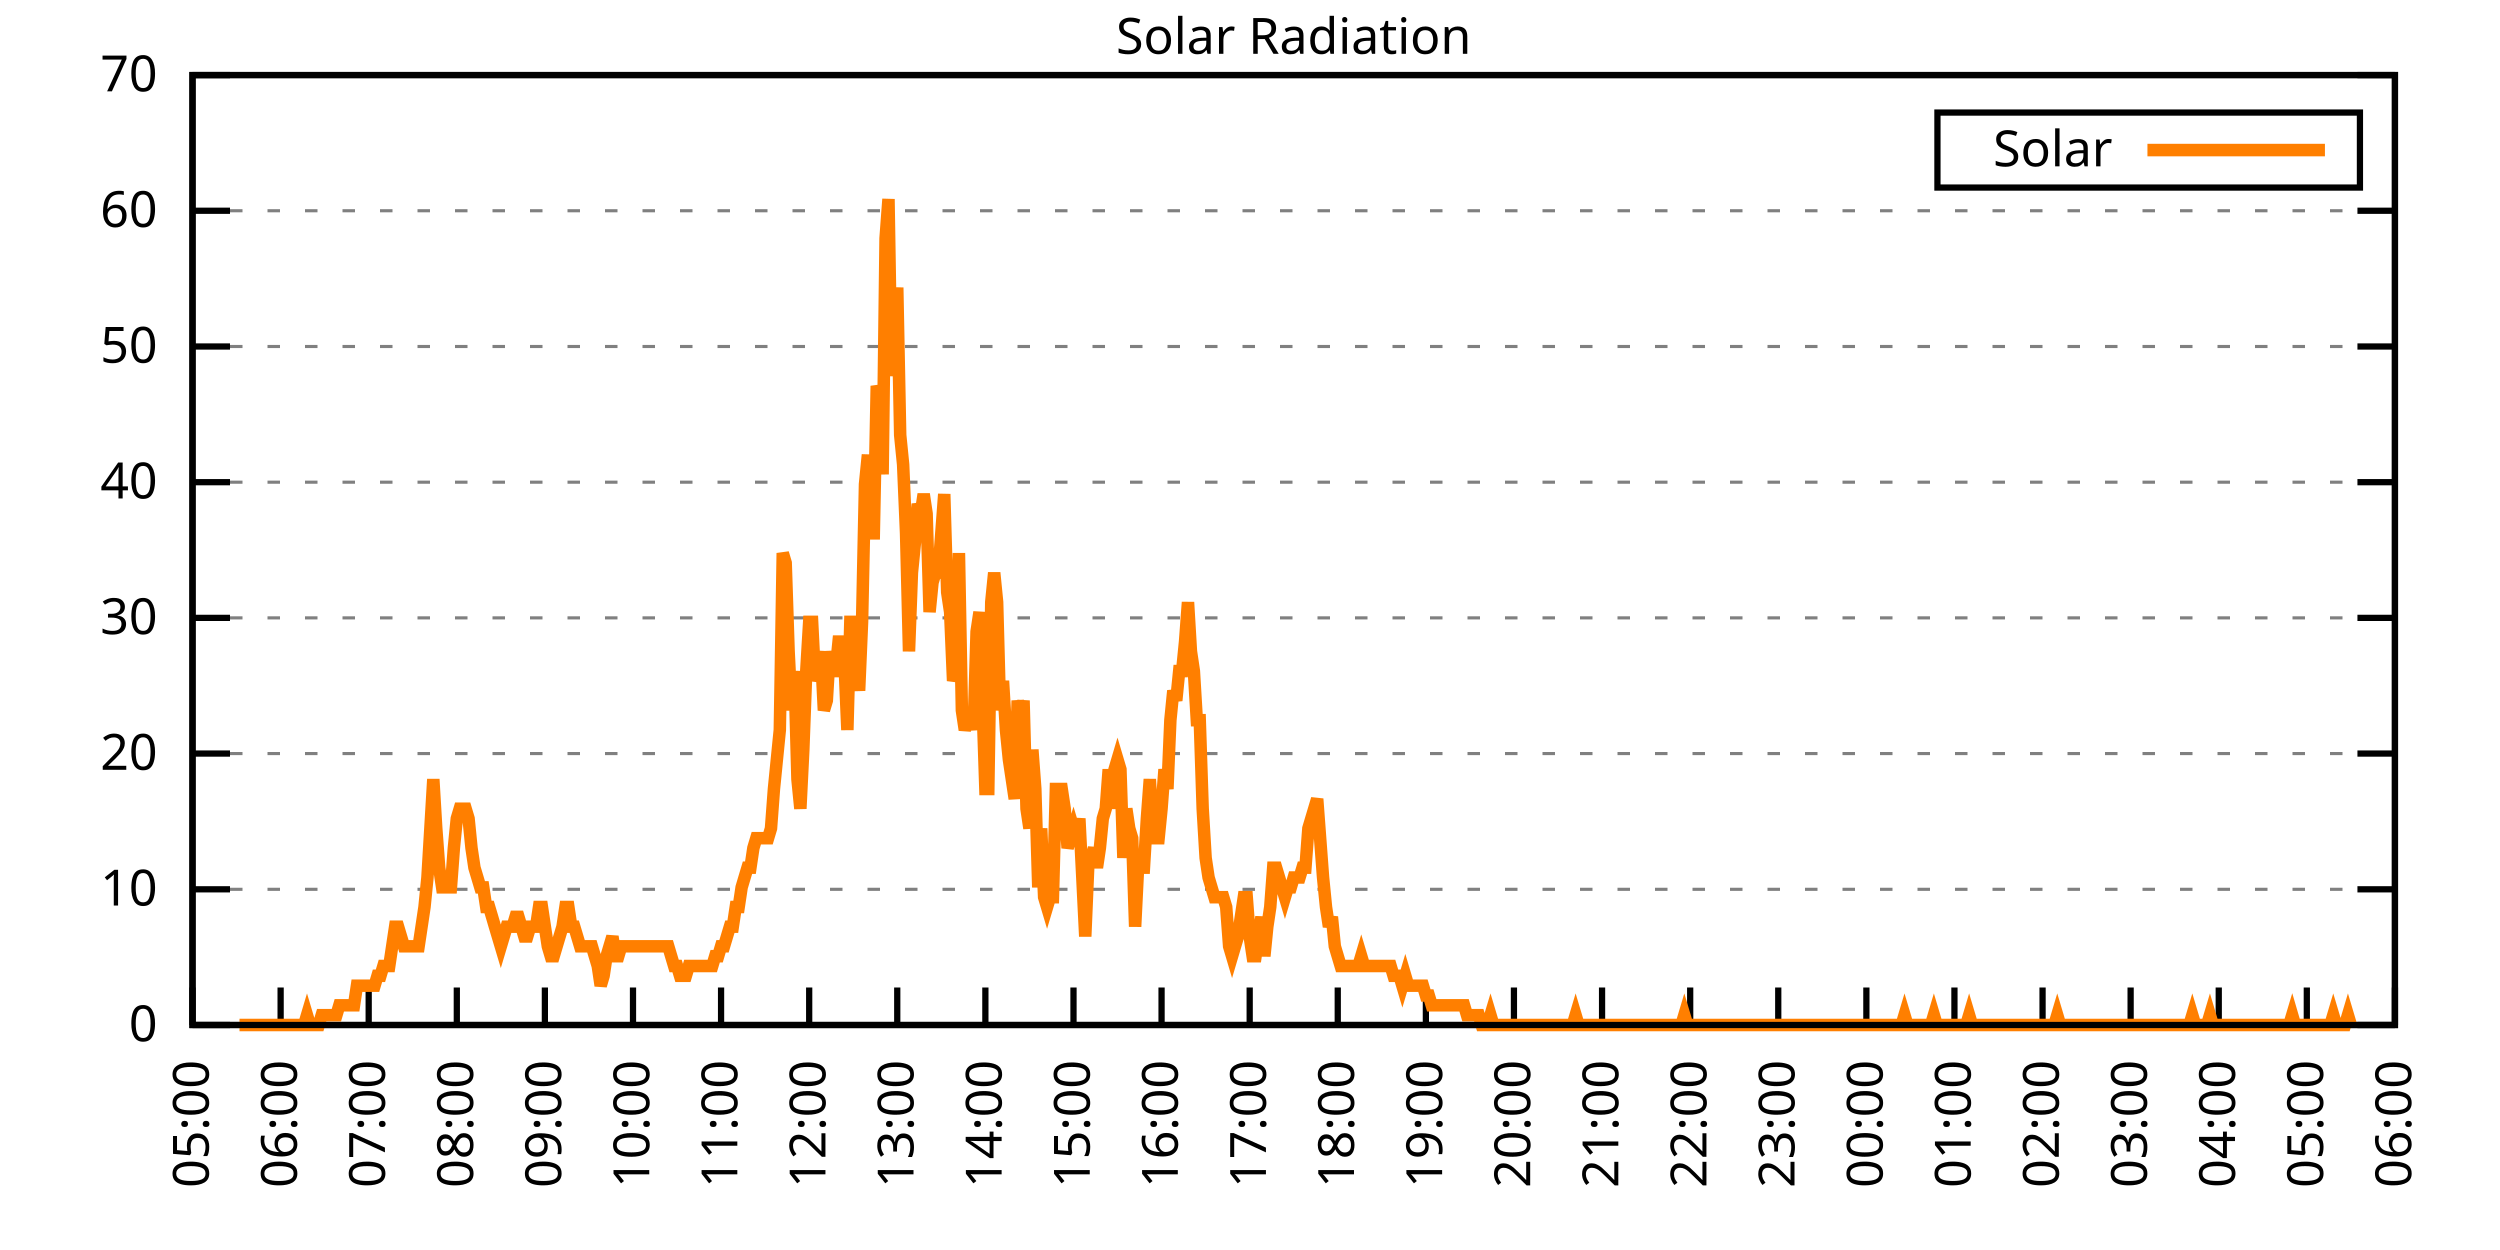
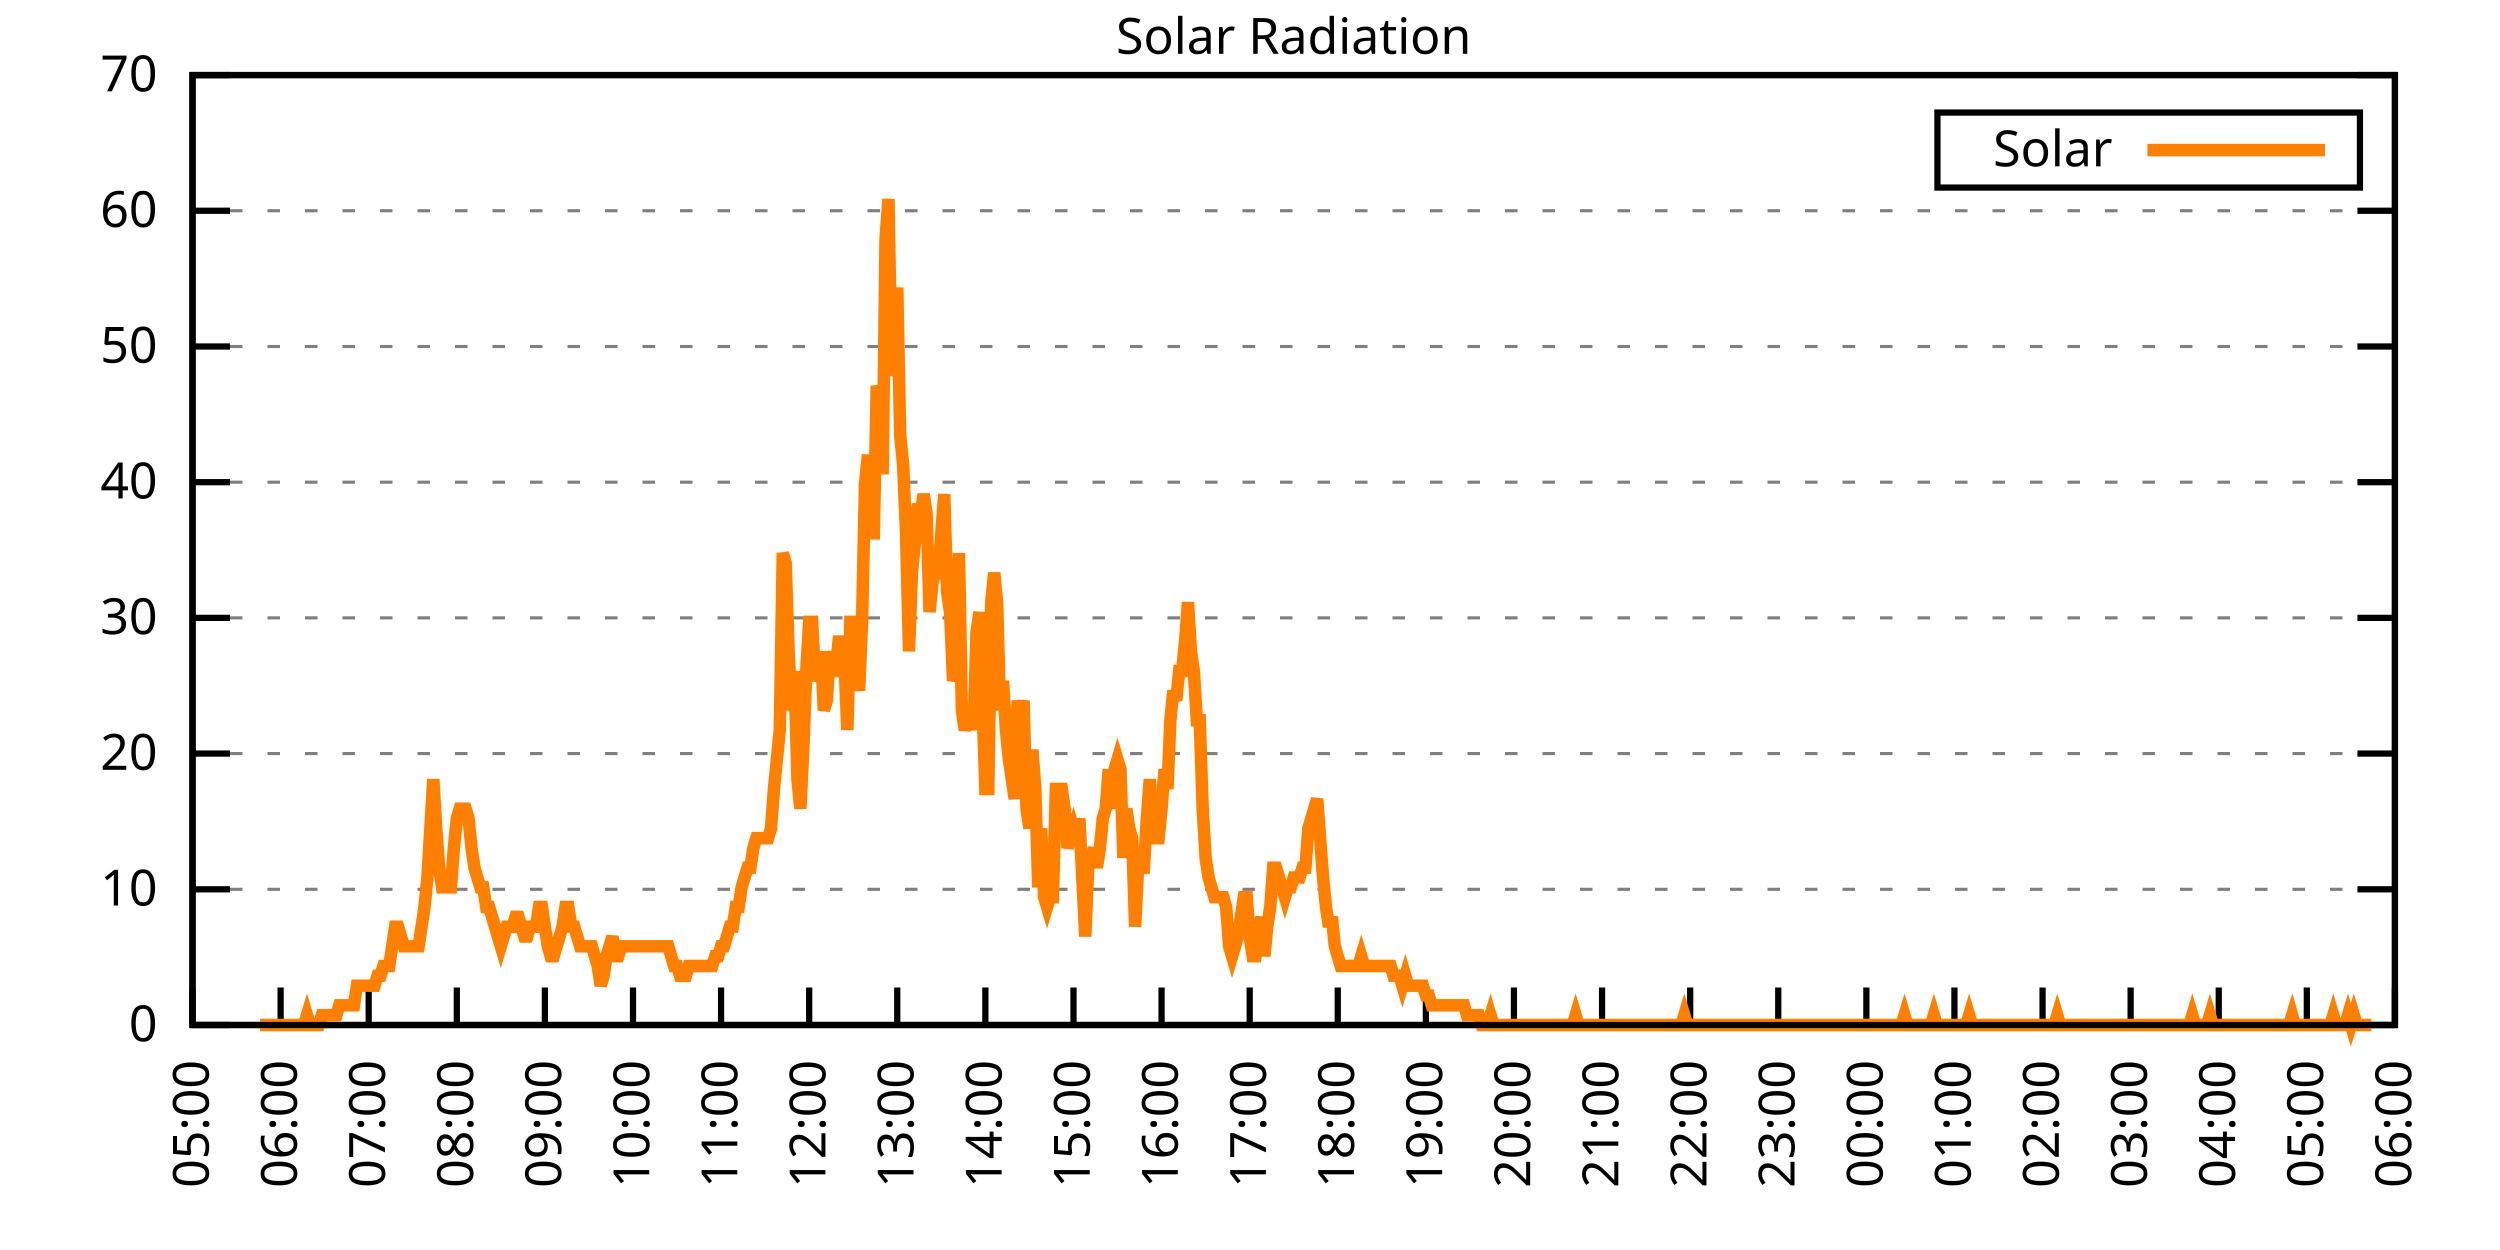
<svg xmlns="http://www.w3.org/2000/svg" xmlns:xlink="http://www.w3.org/1999/xlink" width="400" height="200" viewBox="0 0 400 200">
  <g id="gnuplot_canvas">
    <rect x="0" y="0" width="400" height="200" fill="none" />
    <defs>
      <circle id="gpDot" r="0.5" stroke-width="0.5" stroke="currentColor" />
      <path id="gpPt0" stroke-width="0.333" stroke="currentColor" d="M-1,0 h2 M0,-1 v2" />
      <path id="gpPt1" stroke-width="0.333" stroke="currentColor" d="M-1,-1 L1,1 M1,-1 L-1,1" />
      <path id="gpPt2" stroke-width="0.333" stroke="currentColor" d="M-1,0 L1,0 M0,-1 L0,1 M-1,-1 L1,1 M-1,1 L1,-1" />
      <rect id="gpPt3" stroke-width="0.333" stroke="currentColor" x="-1" y="-1" width="2" height="2" />
      <rect id="gpPt4" stroke-width="0.333" stroke="currentColor" fill="currentColor" x="-1" y="-1" width="2" height="2" />
      <circle id="gpPt5" stroke-width="0.333" stroke="currentColor" cx="0" cy="0" r="1" />
      <use xlink:href="#gpPt5" id="gpPt6" fill="currentColor" stroke="none" />
      <path id="gpPt7" stroke-width="0.333" stroke="currentColor" d="M0,-1.33 L-1.33,0.67 L1.33,0.67 z" />
      <use xlink:href="#gpPt7" id="gpPt8" fill="currentColor" stroke="none" />
      <use xlink:href="#gpPt7" id="gpPt9" stroke="currentColor" transform="rotate(180)" />
      <use xlink:href="#gpPt9" id="gpPt10" fill="currentColor" stroke="none" />
      <use xlink:href="#gpPt3" id="gpPt11" stroke="currentColor" transform="rotate(45)" />
      <use xlink:href="#gpPt11" id="gpPt12" fill="currentColor" stroke="none" />
      <path id="gpPt13" stroke-width="0.333" stroke="currentColor" d="M0,1.330 L1.265,0.411 L0.782,-1.067 L-0.782,-1.076 L-1.265,0.411 z" />
      <use xlink:href="#gpPt13" id="gpPt14" fill="currentColor" stroke="none" />
      <filter id="textbox" filterUnits="objectBoundingBox" x="0" y="0" height="1" width="1">
        <feFlood flood-color="white" flood-opacity="1" result="bgnd" />
        <feComposite in="SourceGraphic" in2="bgnd" operator="atop" />
      </filter>
      <filter id="greybox" filterUnits="objectBoundingBox" x="0" y="0" height="1" width="1">
        <feFlood flood-color="lightgrey" flood-opacity="1" result="grey" />
        <feComposite in="SourceGraphic" in2="grey" operator="atop" />
      </filter>
    </defs>
    <g fill="none" color="white" stroke="currentColor" stroke-width="1.00" stroke-linecap="butt" stroke-linejoin="miter">
</g>
    <g fill="none" color="black" stroke="currentColor" stroke-width="1.00" stroke-linecap="butt" stroke-linejoin="miter">
      <g stroke="none" shape-rendering="crispEdges">
        <polygon fill="rgb(255, 255, 255)" points="30.80,164.00 383.18,164.00 383.18,12.02 30.80,12.02 " />
      </g>
    </g>
    <g fill="none" color="black" stroke="currentColor" stroke-width="1.00" stroke-linecap="butt" stroke-linejoin="miter">
</g>
    <g fill="none" color="black" stroke="black" stroke-width="0.50" stroke-linecap="butt" stroke-linejoin="miter">
</g>
    <g fill="none" color="gray" stroke="currentColor" stroke-width="0.50" stroke-linecap="butt" stroke-linejoin="miter">
      <path stroke="gray" stroke-dasharray="2,4" class="gridline" d="M30.80,164.00 L383.19,164.00  " />
    </g>
    <g fill="none" color="gray" stroke="gray" stroke-width="1.00" stroke-linecap="butt" stroke-linejoin="miter">
</g>
    <g fill="none" color="black" stroke="currentColor" stroke-width="1.00" stroke-linecap="butt" stroke-linejoin="miter">
      <path stroke="black" d="M30.80,164.00 L36.80,164.00 M383.19,164.00 L377.19,164.00  " />
      <g transform="translate(25.20,166.60)" stroke="none" fill="black" font-family="Sans" font-size="8.00" text-anchor="end">
        <text>
          <tspan font-family="Sans"> 0</tspan>
        </text>
      </g>
    </g>
    <g fill="none" color="black" stroke="currentColor" stroke-width="1.00" stroke-linecap="butt" stroke-linejoin="miter">
</g>
    <g fill="none" color="black" stroke="black" stroke-width="0.50" stroke-linecap="butt" stroke-linejoin="miter">
</g>
    <g fill="none" color="gray" stroke="currentColor" stroke-width="0.50" stroke-linecap="butt" stroke-linejoin="miter">
      <path stroke="gray" stroke-dasharray="2,4" class="gridline" d="M30.80,142.29 L383.19,142.29  " />
    </g>
    <g fill="none" color="gray" stroke="gray" stroke-width="1.00" stroke-linecap="butt" stroke-linejoin="miter">
</g>
    <g fill="none" color="black" stroke="currentColor" stroke-width="1.00" stroke-linecap="butt" stroke-linejoin="miter">
      <path stroke="black" d="M30.80,142.29 L36.80,142.29 M383.19,142.29 L377.19,142.29  " />
      <g transform="translate(25.20,144.89)" stroke="none" fill="black" font-family="Sans" font-size="8.00" text-anchor="end">
        <text>
          <tspan font-family="Sans"> 10</tspan>
        </text>
      </g>
    </g>
    <g fill="none" color="black" stroke="currentColor" stroke-width="1.00" stroke-linecap="butt" stroke-linejoin="miter">
</g>
    <g fill="none" color="black" stroke="black" stroke-width="0.50" stroke-linecap="butt" stroke-linejoin="miter">
</g>
    <g fill="none" color="gray" stroke="currentColor" stroke-width="0.50" stroke-linecap="butt" stroke-linejoin="miter">
      <path stroke="gray" stroke-dasharray="2,4" class="gridline" d="M30.80,120.57 L383.19,120.57  " />
    </g>
    <g fill="none" color="gray" stroke="gray" stroke-width="1.00" stroke-linecap="butt" stroke-linejoin="miter">
</g>
    <g fill="none" color="black" stroke="currentColor" stroke-width="1.00" stroke-linecap="butt" stroke-linejoin="miter">
      <path stroke="black" d="M30.80,120.57 L36.80,120.57 M383.19,120.57 L377.19,120.57  " />
      <g transform="translate(25.20,123.17)" stroke="none" fill="black" font-family="Sans" font-size="8.00" text-anchor="end">
        <text>
          <tspan font-family="Sans"> 20</tspan>
        </text>
      </g>
    </g>
    <g fill="none" color="black" stroke="currentColor" stroke-width="1.00" stroke-linecap="butt" stroke-linejoin="miter">
</g>
    <g fill="none" color="black" stroke="black" stroke-width="0.50" stroke-linecap="butt" stroke-linejoin="miter">
</g>
    <g fill="none" color="gray" stroke="currentColor" stroke-width="0.50" stroke-linecap="butt" stroke-linejoin="miter">
      <path stroke="gray" stroke-dasharray="2,4" class="gridline" d="M30.80,98.86 L383.19,98.86  " />
    </g>
    <g fill="none" color="gray" stroke="gray" stroke-width="1.00" stroke-linecap="butt" stroke-linejoin="miter">
</g>
    <g fill="none" color="black" stroke="currentColor" stroke-width="1.00" stroke-linecap="butt" stroke-linejoin="miter">
      <path stroke="black" d="M30.80,98.86 L36.80,98.86 M383.19,98.86 L377.19,98.86  " />
      <g transform="translate(25.20,101.46)" stroke="none" fill="black" font-family="Sans" font-size="8.00" text-anchor="end">
        <text>
          <tspan font-family="Sans"> 30</tspan>
        </text>
      </g>
    </g>
    <g fill="none" color="black" stroke="currentColor" stroke-width="1.00" stroke-linecap="butt" stroke-linejoin="miter">
</g>
    <g fill="none" color="black" stroke="black" stroke-width="0.50" stroke-linecap="butt" stroke-linejoin="miter">
</g>
    <g fill="none" color="gray" stroke="currentColor" stroke-width="0.50" stroke-linecap="butt" stroke-linejoin="miter">
      <path stroke="gray" stroke-dasharray="2,4" class="gridline" d="M30.80,77.15 L383.19,77.15  " />
    </g>
    <g fill="none" color="gray" stroke="gray" stroke-width="1.00" stroke-linecap="butt" stroke-linejoin="miter">
</g>
    <g fill="none" color="black" stroke="currentColor" stroke-width="1.00" stroke-linecap="butt" stroke-linejoin="miter">
      <path stroke="black" d="M30.80,77.15 L36.80,77.15 M383.19,77.15 L377.19,77.15  " />
      <g transform="translate(25.20,79.75)" stroke="none" fill="black" font-family="Sans" font-size="8.00" text-anchor="end">
        <text>
          <tspan font-family="Sans"> 40</tspan>
        </text>
      </g>
    </g>
    <g fill="none" color="black" stroke="currentColor" stroke-width="1.00" stroke-linecap="butt" stroke-linejoin="miter">
</g>
    <g fill="none" color="black" stroke="black" stroke-width="0.50" stroke-linecap="butt" stroke-linejoin="miter">
</g>
    <g fill="none" color="gray" stroke="currentColor" stroke-width="0.50" stroke-linecap="butt" stroke-linejoin="miter">
      <path stroke="gray" stroke-dasharray="2,4" class="gridline" d="M30.80,55.44 L383.19,55.44  " />
    </g>
    <g fill="none" color="gray" stroke="gray" stroke-width="1.00" stroke-linecap="butt" stroke-linejoin="miter">
</g>
    <g fill="none" color="black" stroke="currentColor" stroke-width="1.00" stroke-linecap="butt" stroke-linejoin="miter">
      <path stroke="black" d="M30.80,55.44 L36.80,55.44 M383.19,55.44 L377.19,55.44  " />
      <g transform="translate(25.20,58.04)" stroke="none" fill="black" font-family="Sans" font-size="8.00" text-anchor="end">
        <text>
          <tspan font-family="Sans"> 50</tspan>
        </text>
      </g>
    </g>
    <g fill="none" color="black" stroke="currentColor" stroke-width="1.00" stroke-linecap="butt" stroke-linejoin="miter">
</g>
    <g fill="none" color="black" stroke="black" stroke-width="0.50" stroke-linecap="butt" stroke-linejoin="miter">
</g>
    <g fill="none" color="gray" stroke="currentColor" stroke-width="0.50" stroke-linecap="butt" stroke-linejoin="miter">
      <path stroke="gray" stroke-dasharray="2,4" class="gridline" d="M30.80,33.72 L383.19,33.72  " />
    </g>
    <g fill="none" color="gray" stroke="gray" stroke-width="1.00" stroke-linecap="butt" stroke-linejoin="miter">
</g>
    <g fill="none" color="black" stroke="currentColor" stroke-width="1.00" stroke-linecap="butt" stroke-linejoin="miter">
      <path stroke="black" d="M30.80,33.72 L36.80,33.72 M383.19,33.72 L377.19,33.72  " />
      <g transform="translate(25.20,36.32)" stroke="none" fill="black" font-family="Sans" font-size="8.00" text-anchor="end">
        <text>
          <tspan font-family="Sans"> 60</tspan>
        </text>
      </g>
    </g>
    <g fill="none" color="black" stroke="currentColor" stroke-width="1.00" stroke-linecap="butt" stroke-linejoin="miter">
</g>
    <g fill="none" color="black" stroke="black" stroke-width="0.50" stroke-linecap="butt" stroke-linejoin="miter">
</g>
    <g fill="none" color="gray" stroke="currentColor" stroke-width="0.50" stroke-linecap="butt" stroke-linejoin="miter">
      <path stroke="gray" stroke-dasharray="2,4" class="gridline" d="M30.80,12.01 L383.19,12.01  " />
    </g>
    <g fill="none" color="gray" stroke="gray" stroke-width="1.00" stroke-linecap="butt" stroke-linejoin="miter">
</g>
    <g fill="none" color="black" stroke="currentColor" stroke-width="1.00" stroke-linecap="butt" stroke-linejoin="miter">
      <path stroke="black" d="M30.80,12.01 L36.80,12.01 M383.19,12.01 L377.19,12.01  " />
      <g transform="translate(25.20,14.61)" stroke="none" fill="black" font-family="Sans" font-size="8.00" text-anchor="end">
        <text>
          <tspan font-family="Sans"> 70</tspan>
        </text>
      </g>
    </g>
    <g fill="none" color="black" stroke="currentColor" stroke-width="1.00" stroke-linecap="butt" stroke-linejoin="miter">
      <path stroke="black" d="M30.80,164.00 L30.80,158.00  " />
      <g transform="translate(33.40,169.60) rotate(270.00)" stroke="none" fill="black" font-family="Sans" font-size="8.00" text-anchor="end">
        <text>
          <tspan font-family="Sans">05:00</tspan>
        </text>
      </g>
    </g>
    <g fill="none" color="black" stroke="currentColor" stroke-width="1.00" stroke-linecap="butt" stroke-linejoin="miter">
      <path stroke="black" d="M44.90,164.00 L44.90,158.00  " />
      <g transform="translate(47.50,169.60) rotate(270.00)" stroke="none" fill="black" font-family="Sans" font-size="8.00" text-anchor="end">
        <text>
          <tspan font-family="Sans">06:00</tspan>
        </text>
      </g>
    </g>
    <g fill="none" color="black" stroke="currentColor" stroke-width="1.00" stroke-linecap="butt" stroke-linejoin="miter">
      <path stroke="black" d="M58.99,164.00 L58.99,158.00  " />
      <g transform="translate(61.59,169.60) rotate(270.00)" stroke="none" fill="black" font-family="Sans" font-size="8.00" text-anchor="end">
        <text>
          <tspan font-family="Sans">07:00</tspan>
        </text>
      </g>
    </g>
    <g fill="none" color="black" stroke="currentColor" stroke-width="1.00" stroke-linecap="butt" stroke-linejoin="miter">
      <path stroke="black" d="M73.09,164.00 L73.09,158.00  " />
      <g transform="translate(75.69,169.60) rotate(270.00)" stroke="none" fill="black" font-family="Sans" font-size="8.00" text-anchor="end">
        <text>
          <tspan font-family="Sans">08:00</tspan>
        </text>
      </g>
    </g>
    <g fill="none" color="black" stroke="currentColor" stroke-width="1.00" stroke-linecap="butt" stroke-linejoin="miter">
      <path stroke="black" d="M87.18,164.00 L87.18,158.00  " />
      <g transform="translate(89.78,169.60) rotate(270.00)" stroke="none" fill="black" font-family="Sans" font-size="8.00" text-anchor="end">
        <text>
          <tspan font-family="Sans">09:00</tspan>
        </text>
      </g>
    </g>
    <g fill="none" color="black" stroke="currentColor" stroke-width="1.00" stroke-linecap="butt" stroke-linejoin="miter">
      <path stroke="black" d="M101.28,164.00 L101.28,158.00  " />
      <g transform="translate(103.88,169.60) rotate(270.00)" stroke="none" fill="black" font-family="Sans" font-size="8.00" text-anchor="end">
        <text>
          <tspan font-family="Sans">10:00</tspan>
        </text>
      </g>
    </g>
    <g fill="none" color="black" stroke="currentColor" stroke-width="1.00" stroke-linecap="butt" stroke-linejoin="miter">
      <path stroke="black" d="M115.37,164.00 L115.37,158.00  " />
      <g transform="translate(117.97,169.60) rotate(270.00)" stroke="none" fill="black" font-family="Sans" font-size="8.00" text-anchor="end">
        <text>
          <tspan font-family="Sans">11:00</tspan>
        </text>
      </g>
    </g>
    <g fill="none" color="black" stroke="currentColor" stroke-width="1.00" stroke-linecap="butt" stroke-linejoin="miter">
      <path stroke="black" d="M129.47,164.00 L129.47,158.00  " />
      <g transform="translate(132.07,169.60) rotate(270.00)" stroke="none" fill="black" font-family="Sans" font-size="8.00" text-anchor="end">
        <text>
          <tspan font-family="Sans">12:00</tspan>
        </text>
      </g>
    </g>
    <g fill="none" color="black" stroke="currentColor" stroke-width="1.00" stroke-linecap="butt" stroke-linejoin="miter">
      <path stroke="black" d="M143.56,164.00 L143.56,158.00  " />
      <g transform="translate(146.16,169.60) rotate(270.00)" stroke="none" fill="black" font-family="Sans" font-size="8.00" text-anchor="end">
        <text>
          <tspan font-family="Sans">13:00</tspan>
        </text>
      </g>
    </g>
    <g fill="none" color="black" stroke="currentColor" stroke-width="1.00" stroke-linecap="butt" stroke-linejoin="miter">
      <path stroke="black" d="M157.66,164.00 L157.66,158.00  " />
      <g transform="translate(160.26,169.60) rotate(270.00)" stroke="none" fill="black" font-family="Sans" font-size="8.00" text-anchor="end">
        <text>
          <tspan font-family="Sans">14:00</tspan>
        </text>
      </g>
    </g>
    <g fill="none" color="black" stroke="currentColor" stroke-width="1.00" stroke-linecap="butt" stroke-linejoin="miter">
      <path stroke="black" d="M171.76,164.00 L171.76,158.00  " />
      <g transform="translate(174.36,169.60) rotate(270.00)" stroke="none" fill="black" font-family="Sans" font-size="8.00" text-anchor="end">
        <text>
          <tspan font-family="Sans">15:00</tspan>
        </text>
      </g>
    </g>
    <g fill="none" color="black" stroke="currentColor" stroke-width="1.00" stroke-linecap="butt" stroke-linejoin="miter">
      <path stroke="black" d="M185.85,164.00 L185.85,158.00  " />
      <g transform="translate(188.45,169.60) rotate(270.00)" stroke="none" fill="black" font-family="Sans" font-size="8.00" text-anchor="end">
        <text>
          <tspan font-family="Sans">16:00</tspan>
        </text>
      </g>
    </g>
    <g fill="none" color="black" stroke="currentColor" stroke-width="1.00" stroke-linecap="butt" stroke-linejoin="miter">
      <path stroke="black" d="M199.95,164.00 L199.95,158.00  " />
      <g transform="translate(202.55,169.60) rotate(270.00)" stroke="none" fill="black" font-family="Sans" font-size="8.00" text-anchor="end">
        <text>
          <tspan font-family="Sans">17:00</tspan>
        </text>
      </g>
    </g>
    <g fill="none" color="black" stroke="currentColor" stroke-width="1.00" stroke-linecap="butt" stroke-linejoin="miter">
      <path stroke="black" d="M214.04,164.00 L214.04,158.00  " />
      <g transform="translate(216.64,169.60) rotate(270.00)" stroke="none" fill="black" font-family="Sans" font-size="8.00" text-anchor="end">
        <text>
          <tspan font-family="Sans">18:00</tspan>
        </text>
      </g>
    </g>
    <g fill="none" color="black" stroke="currentColor" stroke-width="1.00" stroke-linecap="butt" stroke-linejoin="miter">
      <path stroke="black" d="M228.14,164.00 L228.14,158.00  " />
      <g transform="translate(230.74,169.60) rotate(270.00)" stroke="none" fill="black" font-family="Sans" font-size="8.00" text-anchor="end">
        <text>
          <tspan font-family="Sans">19:00</tspan>
        </text>
      </g>
    </g>
    <g fill="none" color="black" stroke="currentColor" stroke-width="1.00" stroke-linecap="butt" stroke-linejoin="miter">
      <path stroke="black" d="M242.23,164.00 L242.23,158.00  " />
      <g transform="translate(244.83,169.60) rotate(270.00)" stroke="none" fill="black" font-family="Sans" font-size="8.00" text-anchor="end">
        <text>
          <tspan font-family="Sans">20:00</tspan>
        </text>
      </g>
    </g>
    <g fill="none" color="black" stroke="currentColor" stroke-width="1.00" stroke-linecap="butt" stroke-linejoin="miter">
      <path stroke="black" d="M256.33,164.00 L256.33,158.00  " />
      <g transform="translate(258.93,169.60) rotate(270.00)" stroke="none" fill="black" font-family="Sans" font-size="8.00" text-anchor="end">
        <text>
          <tspan font-family="Sans">21:00</tspan>
        </text>
      </g>
    </g>
    <g fill="none" color="black" stroke="currentColor" stroke-width="1.00" stroke-linecap="butt" stroke-linejoin="miter">
      <path stroke="black" d="M270.43,164.00 L270.43,158.00  " />
      <g transform="translate(273.03,169.60) rotate(270.00)" stroke="none" fill="black" font-family="Sans" font-size="8.00" text-anchor="end">
        <text>
          <tspan font-family="Sans">22:00</tspan>
        </text>
      </g>
    </g>
    <g fill="none" color="black" stroke="currentColor" stroke-width="1.00" stroke-linecap="butt" stroke-linejoin="miter">
      <path stroke="black" d="M284.52,164.00 L284.52,158.00  " />
      <g transform="translate(287.12,169.60) rotate(270.00)" stroke="none" fill="black" font-family="Sans" font-size="8.00" text-anchor="end">
        <text>
          <tspan font-family="Sans">23:00</tspan>
        </text>
      </g>
    </g>
    <g fill="none" color="black" stroke="currentColor" stroke-width="1.00" stroke-linecap="butt" stroke-linejoin="miter">
      <path stroke="black" d="M298.62,164.00 L298.62,158.00  " />
      <g transform="translate(301.22,169.60) rotate(270.00)" stroke="none" fill="black" font-family="Sans" font-size="8.00" text-anchor="end">
        <text>
          <tspan font-family="Sans">00:00</tspan>
        </text>
      </g>
    </g>
    <g fill="none" color="black" stroke="currentColor" stroke-width="1.00" stroke-linecap="butt" stroke-linejoin="miter">
      <path stroke="black" d="M312.71,164.00 L312.71,158.00  " />
      <g transform="translate(315.31,169.60) rotate(270.00)" stroke="none" fill="black" font-family="Sans" font-size="8.00" text-anchor="end">
        <text>
          <tspan font-family="Sans">01:00</tspan>
        </text>
      </g>
    </g>
    <g fill="none" color="black" stroke="currentColor" stroke-width="1.00" stroke-linecap="butt" stroke-linejoin="miter">
      <path stroke="black" d="M326.81,164.00 L326.81,158.00  " />
      <g transform="translate(329.41,169.60) rotate(270.00)" stroke="none" fill="black" font-family="Sans" font-size="8.00" text-anchor="end">
        <text>
          <tspan font-family="Sans">02:00</tspan>
        </text>
      </g>
    </g>
    <g fill="none" color="black" stroke="currentColor" stroke-width="1.00" stroke-linecap="butt" stroke-linejoin="miter">
      <path stroke="black" d="M340.90,164.00 L340.90,158.00  " />
      <g transform="translate(343.50,169.60) rotate(270.00)" stroke="none" fill="black" font-family="Sans" font-size="8.00" text-anchor="end">
        <text>
          <tspan font-family="Sans">03:00</tspan>
        </text>
      </g>
    </g>
    <g fill="none" color="black" stroke="currentColor" stroke-width="1.00" stroke-linecap="butt" stroke-linejoin="miter">
      <path stroke="black" d="M355.00,164.00 L355.00,158.00  " />
      <g transform="translate(357.60,169.60) rotate(270.00)" stroke="none" fill="black" font-family="Sans" font-size="8.00" text-anchor="end">
        <text>
          <tspan font-family="Sans">04:00</tspan>
        </text>
      </g>
    </g>
    <g fill="none" color="black" stroke="currentColor" stroke-width="1.00" stroke-linecap="butt" stroke-linejoin="miter">
      <path stroke="black" d="M369.09,164.00 L369.09,158.00  " />
      <g transform="translate(371.69,169.60) rotate(270.00)" stroke="none" fill="black" font-family="Sans" font-size="8.00" text-anchor="end">
        <text>
          <tspan font-family="Sans">05:00</tspan>
        </text>
      </g>
    </g>
    <g fill="none" color="black" stroke="currentColor" stroke-width="1.00" stroke-linecap="butt" stroke-linejoin="miter">
      <path stroke="black" d="M383.19,164.00 L383.19,158.00  " />
      <g transform="translate(385.79,169.60) rotate(270.00)" stroke="none" fill="black" font-family="Sans" font-size="8.00" text-anchor="end">
        <text>
          <tspan font-family="Sans">06:00</tspan>
        </text>
      </g>
    </g>
    <g fill="none" color="black" stroke="currentColor" stroke-width="1.00" stroke-linecap="butt" stroke-linejoin="miter">
</g>
    <g fill="none" color="black" stroke="currentColor" stroke-width="1.00" stroke-linecap="butt" stroke-linejoin="miter">
      <path stroke="black" d="M30.80,12.01 L30.80,164.00 L383.19,164.00 L383.19,12.01 L30.80,12.01 Z  " />
    </g>
    <g fill="none" color="black" stroke="currentColor" stroke-width="1.00" stroke-linecap="butt" stroke-linejoin="miter">
</g>
    <g fill="none" color="black" stroke="currentColor" stroke-width="1.00" stroke-linecap="butt" stroke-linejoin="miter">
      <path stroke="black" d="M309.99,30.01 L309.99,18.01 L377.59,18.01 L377.59,30.01 L309.99,30.01 Z  " />
    </g>
    <g id="Solar_Radiation_plot_1">
      <g fill="none" color="white" stroke="black" stroke-width="2.00" stroke-linecap="butt" stroke-linejoin="miter">
</g>
      <g fill="none" color="black" stroke="currentColor" stroke-width="2.00" stroke-linecap="butt" stroke-linejoin="miter">
        <g transform="translate(337.99,26.61)" stroke="none" fill="black" font-family="Sans" font-size="8.00" text-anchor="end">
          <text>
            <tspan font-family="Sans">Solar</tspan>
          </text>
        </g>
      </g>
      <g fill="none" color="black" stroke="currentColor" stroke-width="2.00" stroke-linecap="butt" stroke-linejoin="miter">
-         <path stroke="rgb(255, 127,   0)" d="M343.59,24.01 L371.99,24.01 M38.32,164.00 L38.79,164.00 L39.26,164.00 L39.73,164.00 L40.20,164.00 L40.67,164.00   L41.14,164.00 L41.61,164.00 L42.08,164.00 L42.55,164.00 L43.02,164.00 L43.49,164.00 L43.96,164.00 L44.43,164.00   L44.90,164.00 L45.37,164.00 L45.84,164.00 L46.31,164.00 L46.78,164.00 L47.24,164.00 L47.71,164.00 L48.18,164.00   L48.65,164.00 L49.12,162.43 L49.59,164.00 L50.06,164.00 L50.53,164.00 L51.00,164.00 L51.47,162.43 L51.94,162.43   L52.41,162.43 L52.88,162.43 L53.35,162.43 L53.82,162.43 L54.29,160.85 L54.76,160.85 L55.23,160.85 L55.70,160.85   L56.17,160.85 L56.64,160.85 L57.11,157.71 L57.58,157.71 L58.05,157.71 L58.52,157.71 L58.99,157.71 L59.46,157.71   L59.93,157.71 L60.40,156.13 L60.87,156.13 L61.34,154.56 L61.81,154.56 L62.28,154.56 L62.75,151.41 L63.22,148.27   L63.69,148.27 L64.16,149.84 L64.63,151.41 L65.10,151.41 L65.57,151.41 L66.04,151.41 L66.51,151.41 L66.98,151.41   L67.45,148.27 L67.92,145.12 L68.39,140.40 L68.86,132.54 L69.33,124.67 L69.80,132.54 L70.27,138.83 L70.74,141.98   L71.21,141.98 L71.68,141.98 L72.15,141.98 L72.62,135.68 L73.09,130.96 L73.56,129.39 L74.03,129.39 L74.50,129.39   L74.97,130.96 L75.44,135.68 L75.91,138.83 L76.38,140.40 L76.85,141.98 L77.32,141.98 L77.79,145.12 L78.26,145.12   L78.73,146.70 L79.19,148.27 L79.66,149.84 L80.13,151.41 L80.60,149.84 L81.07,148.27 L81.54,148.27 L82.01,148.27   L82.48,146.70 L82.95,146.70 L83.42,148.27 L83.89,149.84 L84.36,149.84 L84.83,148.27 L85.30,148.27 L85.77,148.27   L86.24,145.12 L86.71,145.12 L87.18,148.27 L87.65,151.41 L88.12,152.99 L88.59,152.99 L89.06,151.41 L89.53,149.84   L90.00,148.27 L90.47,145.12 L90.94,145.12 L91.41,148.27 L91.88,148.27 L92.35,149.84 L92.82,151.41 L93.29,151.41   L93.76,151.41 L94.23,151.41 L94.70,151.41 L95.17,152.99 L95.64,154.56 L96.11,157.71 L96.58,156.13 L97.05,152.99   L97.52,151.41 L97.99,149.84 L98.46,152.99 L98.93,152.99 L99.40,151.41 L99.87,151.41 L100.34,151.41 L100.81,151.41   L101.28,151.41 L101.75,151.41 L102.22,151.41 L102.69,151.41 L103.16,151.41 L103.63,151.41 L104.10,151.41 L104.57,151.41   L105.04,151.41 L105.51,151.41 L105.98,151.41 L106.45,151.41 L106.92,151.41 L107.39,152.99 L107.86,154.56 L108.33,154.56   L108.80,156.13 L109.27,156.13 L109.74,156.13 L110.21,154.56 L110.68,154.56 L111.14,154.56 L111.61,154.56 L112.08,154.56   L112.55,154.56 L113.02,154.56 L113.49,154.56 L113.96,154.56 L114.43,152.99 L114.90,152.99 L115.37,151.41 L115.84,151.41   L116.31,149.84 L116.78,148.27 L117.25,148.27 L117.72,145.12 L118.19,145.12 L118.66,141.98 L119.13,140.40 L119.60,138.83   L120.07,138.83 L120.54,135.68 L121.01,134.11 L121.48,134.11 L121.95,134.11 L122.42,134.11 L122.89,134.11 L123.36,132.54   L123.83,126.24 L124.30,121.52 L124.77,116.80 L125.24,88.49 L125.71,90.06 L126.18,104.22 L126.65,113.66 L127.12,107.37   L127.59,124.67 L128.06,129.39 L128.53,119.95 L129.00,107.37 L129.47,99.50 L129.94,99.50 L130.41,108.94 L130.88,107.37   L131.35,104.22 L131.82,113.66 L132.29,112.09 L132.76,104.22 L133.23,107.37 L133.70,107.37 L134.17,102.65 L134.64,102.65   L135.11,105.79 L135.58,116.80 L136.05,99.50 L136.52,99.50 L136.99,105.79 L137.46,110.51 L137.93,99.50 L138.40,77.48   L138.87,72.76 L139.34,85.34 L139.81,85.34 L140.28,61.74 L140.75,63.32 L141.22,75.90 L141.69,38.15 L142.16,31.85   L142.63,60.17 L143.09,52.30 L143.56,46.01 L144.03,69.61 L144.50,74.33 L144.97,85.34 L145.44,104.22 L145.91,91.63   L146.38,86.91 L146.85,80.62 L147.32,82.19 L147.79,79.05 L148.26,82.19 L148.73,97.93 L149.20,93.21 L149.67,91.63   L150.14,91.63 L150.61,85.34 L151.08,79.05 L151.55,94.78 L152.02,97.93 L152.49,108.94 L152.96,107.37 L153.43,88.49   L153.90,113.66 L154.37,116.80 L154.84,115.23 L155.31,113.66 L155.78,116.80 L156.25,101.07 L156.72,97.93 L157.19,112.09   L157.66,126.24 L158.13,126.24 L158.60,96.35 L159.07,91.63 L159.54,96.35 L160.01,113.66 L160.48,108.94 L160.95,116.80   L161.42,121.52 L161.89,124.67 L162.36,127.82 L162.83,112.09 L163.30,115.23 L163.77,112.09 L164.24,129.39 L164.71,132.54   L165.18,119.95 L165.65,126.24 L166.12,141.98 L166.59,132.54 L167.06,143.55 L167.53,145.12 L168.00,143.55 L168.47,143.55   L168.94,126.24 L169.41,126.24 L169.88,126.24 L170.35,129.39 L170.82,135.68 L171.29,134.11 L171.76,132.54 L172.23,134.11   L172.70,130.96 L173.17,140.40 L173.64,149.84 L174.11,138.83 L174.58,137.26 L175.04,135.68 L175.51,138.83 L175.98,135.68   L176.45,130.96 L176.92,129.39 L177.39,123.10 L177.86,129.39 L178.33,123.10 L178.80,121.52 L179.27,123.10 L179.74,137.26   L180.21,129.39 L180.68,132.54 L181.15,134.11 L181.62,148.27 L182.09,138.83 L182.56,138.83 L183.03,138.83 L183.50,130.96   L183.97,124.67 L184.44,132.54 L184.91,134.11 L185.38,134.11 L185.85,129.39 L186.32,123.10 L186.79,126.24 L187.26,115.23   L187.73,110.51 L188.20,112.09 L188.67,107.37 L189.14,107.37 L189.61,102.65 L190.08,96.35 L190.55,104.22 L191.02,107.37   L191.49,115.23 L191.96,115.23 L192.43,129.39 L192.90,137.26 L193.37,140.40 L193.84,141.98 L194.31,143.55 L194.78,143.55   L195.25,143.55 L195.72,143.55 L196.19,145.12 L196.66,151.41 L197.13,152.99 L197.60,151.41 L198.07,149.84 L198.54,146.70   L199.01,143.55 L199.48,143.55 L199.95,149.84 L200.42,152.99 L200.89,152.99 L201.36,149.84 L201.83,146.70 L202.30,152.99   L202.77,148.27 L203.24,145.12 L203.71,138.83 L204.18,138.83 L204.65,140.40 L205.12,141.98 L205.59,143.55 L206.06,141.98   L206.53,141.98 L207.00,140.40 L207.46,140.40 L207.93,140.40 L208.40,138.83 L208.87,138.83 L209.34,132.54 L209.81,130.96   L210.28,129.39 L210.75,127.82 L211.22,134.11 L211.69,140.40 L212.16,145.12 L212.63,148.27 L213.10,146.70 L213.57,151.41   L214.04,152.99 L214.51,154.56 L214.98,154.56 L215.45,154.56 L215.92,154.56 L216.39,154.56 L216.86,154.56 L217.33,154.56   L217.80,152.99 L218.27,154.56 L218.74,154.56 L219.21,154.56 L219.68,154.56 L220.15,154.56 L220.62,154.56 L221.09,154.56   L221.56,154.56 L222.03,154.56 L222.50,154.56 L222.97,156.13 L223.44,156.13 L223.91,156.13 L224.38,157.71 L224.85,156.13   L225.32,157.71 L225.79,157.71 L226.26,157.71 L226.73,157.71 L227.20,157.71 L227.67,157.71 L228.14,159.28 L228.61,159.28   L229.08,160.85 L229.55,160.85 L230.02,160.85 L230.49,160.85 L230.96,160.85 L231.43,160.85 L231.90,160.85 L232.37,160.85   L232.84,160.85 L233.31,160.85 L233.78,160.85 L234.25,160.85 L234.72,162.43 L235.19,162.43 L235.66,162.43 L236.13,162.43   L236.60,162.43 L237.07,164.00 L237.54,164.00 L238.01,164.00 L238.48,162.43 L238.95,164.00 L239.41,164.00 L239.88,164.00   L240.35,164.00 L240.82,164.00 L241.29,164.00 L241.76,164.00 L242.23,164.00 L242.70,164.00 L243.17,164.00 L243.64,164.00   L244.11,164.00 L244.58,164.00 L245.05,164.00 L245.52,164.00 L245.99,164.00 L246.46,164.00 L246.93,164.00 L247.40,164.00   L247.87,164.00 L248.34,164.00 L248.81,164.00 L249.28,164.00 L249.75,164.00 L250.22,164.00 L250.69,164.00 L251.16,164.00   L251.63,164.00 L252.10,162.43 L252.57,164.00 L253.04,164.00 L253.51,164.00 L253.98,164.00 L254.45,164.00 L254.92,164.00   L255.39,164.00 L255.86,164.00 L256.33,164.00 L256.80,164.00 L257.27,164.00 L257.74,164.00 L258.21,164.00 L258.68,164.00   L259.15,164.00 L259.62,164.00 L260.09,164.00 L260.56,164.00 L261.03,164.00 L261.50,164.00 L261.97,164.00 L262.44,164.00   L262.91,164.00 L263.38,164.00 L263.85,164.00 L264.32,164.00 L264.79,164.00 L265.26,164.00 L265.73,164.00 L266.20,164.00   L266.67,164.00 L267.14,164.00 L267.61,164.00 L268.08,164.00 L268.55,164.00 L269.02,164.00 L269.49,162.43 L269.96,164.00   L270.43,164.00 L270.90,164.00 L271.36,164.00 L271.83,164.00 L272.30,164.00 L272.77,164.00 L273.24,164.00 L273.71,164.00   L274.18,164.00 L274.65,164.00 L275.12,164.00 L275.59,164.00 L276.06,164.00 L276.53,164.00 L277.00,164.00 L277.47,164.00   L277.94,164.00 L278.41,164.00 L278.88,164.00 L279.35,164.00 L279.82,164.00 L280.29,164.00 L280.76,164.00 L281.23,164.00   L281.70,164.00 L282.17,164.00 L282.64,164.00 L283.11,164.00 L283.58,164.00 L284.05,164.00 L284.52,164.00 L284.99,164.00   L285.46,164.00 L285.93,164.00 L286.40,164.00 L286.87,164.00 L287.34,164.00 L287.81,164.00 L288.28,164.00 L288.75,164.00   L289.22,164.00 L289.69,164.00 L290.16,164.00 L290.63,164.00 L291.10,164.00 L291.57,164.00 L292.04,164.00 L292.51,164.00   L292.98,164.00 L293.45,164.00 L293.92,164.00 L294.39,164.00 L294.86,164.00 L295.33,164.00 L295.80,164.00 L296.27,164.00   L296.74,164.00 L297.21,164.00 L297.68,164.00 L298.15,164.00 L298.62,164.00 L299.09,164.00 L299.56,164.00 L300.03,164.00   L300.50,164.00 L300.97,164.00 L301.44,164.00 L301.91,164.00 L302.38,164.00 L302.85,164.00 L303.31,164.00 L303.78,164.00   L304.25,164.00 L304.72,162.43 L305.19,164.00 L305.66,164.00 L306.13,164.00 L306.60,164.00 L307.07,164.00 L307.54,164.00   L308.01,164.00 L308.48,164.00 L308.95,164.00 L309.42,162.43 L309.89,164.00 L310.36,164.00 L310.83,164.00 L311.30,164.00   L311.77,164.00 L312.24,164.00 L312.71,164.00 L313.18,164.00 L313.65,164.00 L314.12,164.00 L314.59,164.00 L315.06,162.43   L315.53,164.00 L316.00,164.00 L316.47,164.00 L316.94,164.00 L317.41,164.00 L317.88,164.00 L318.35,164.00 L318.82,164.00   L319.29,164.00 L319.76,164.00 L320.23,164.00 L320.70,164.00 L321.17,164.00 L321.64,164.00 L322.11,164.00 L322.58,164.00   L323.05,164.00 L323.52,164.00 L323.99,164.00 L324.46,164.00 L324.93,164.00 L325.40,164.00 L325.87,164.00 L326.34,164.00   L326.81,164.00 L327.28,164.00 L327.75,164.00 L328.22,164.00 L328.69,164.00 L329.16,162.43 L329.63,164.00 L330.10,164.00   L330.57,164.00 L331.04,164.00 L331.51,164.00 L331.98,164.00 L332.45,164.00 L332.92,164.00 L333.39,164.00 L333.86,164.00   L334.33,164.00 L334.80,164.00 L335.26,164.00 L335.73,164.00 L336.20,164.00 L336.67,164.00 L337.14,164.00 L337.61,164.00   L338.08,164.00 L338.55,164.00 L339.02,164.00 L339.49,164.00 L339.96,164.00 L340.43,164.00 L340.90,164.00 L341.37,164.00   L341.84,164.00 L342.31,164.00 L342.78,164.00 L343.25,164.00 L343.72,164.00 L344.19,164.00 L344.66,164.00 L345.13,164.00   L345.60,164.00 L346.07,164.00 L346.54,164.00 L347.01,164.00 L347.48,164.00 L347.95,164.00 L348.42,164.00 L348.89,164.00   L349.36,164.00 L349.83,164.00 L350.30,164.00 L350.77,162.43 L351.24,164.00 L351.71,164.00 L352.18,164.00 L352.65,164.00   L353.12,164.00 L353.59,162.43 L354.06,164.00 L354.53,164.00 L355.00,164.00 L355.47,164.00 L355.94,164.00 L356.41,164.00   L356.88,164.00 L357.35,164.00 L357.82,164.00 L358.29,164.00 L358.76,164.00 L359.23,164.00 L359.70,164.00 L360.17,164.00   L360.64,164.00 L361.11,164.00 L361.58,164.00 L362.05,164.00 L362.52,164.00 L362.99,164.00 L363.46,164.00 L363.93,164.00   L364.40,164.00 L364.87,164.00 L365.34,164.00 L365.81,164.00 L366.28,164.00 L366.75,162.43 L367.21,164.00 L367.68,164.00   L368.15,164.00 L368.62,164.00 L369.09,164.00 L369.56,164.00 L370.03,164.00 L370.50,164.00 L370.97,164.00 L371.44,164.00   L371.91,164.00 L372.38,164.00 L372.85,164.00 L373.32,162.43 L373.79,164.00 L374.26,164.00 L374.73,164.00 L375.20,164.00   L375.67,162.43 L376.14,164.00  " />
+         <path stroke="rgb(255, 127,   0)" d="M343.59,24.01 L371.99,24.01 M41.61,164.00 L42.08,164.00 L42.55,164.00 L43.02,164.00 L43.49,164.00 L43.96,164.00   L44.43,164.00 L44.90,164.00 L45.37,164.00 L45.84,164.00 L46.31,164.00 L46.78,164.00 L47.24,164.00 L47.71,164.00   L48.18,164.00 L48.65,164.00 L49.12,162.43 L49.59,164.00 L50.06,164.00 L50.53,164.00 L51.00,164.00 L51.47,162.43   L51.94,162.43 L52.41,162.43 L52.88,162.43 L53.35,162.43 L53.82,162.43 L54.29,160.85 L54.76,160.85 L55.23,160.85   L55.70,160.85 L56.17,160.85 L56.64,160.85 L57.11,157.71 L57.58,157.71 L58.05,157.71 L58.52,157.71 L58.99,157.71   L59.46,157.71 L59.93,157.71 L60.40,156.13 L60.87,156.13 L61.34,154.56 L61.81,154.56 L62.28,154.56 L62.75,151.41   L63.22,148.27 L63.69,148.27 L64.16,149.84 L64.63,151.41 L65.10,151.41 L65.57,151.41 L66.04,151.41 L66.51,151.41   L66.98,151.41 L67.45,148.27 L67.92,145.12 L68.39,140.40 L68.86,132.54 L69.33,124.67 L69.80,132.54 L70.27,138.83   L70.74,141.98 L71.21,141.98 L71.68,141.98 L72.15,141.98 L72.62,135.68 L73.09,130.96 L73.56,129.39 L74.03,129.39   L74.50,129.39 L74.97,130.96 L75.44,135.68 L75.91,138.83 L76.38,140.40 L76.85,141.98 L77.32,141.98 L77.79,145.12   L78.26,145.12 L78.73,146.70 L79.19,148.27 L79.66,149.84 L80.13,151.41 L80.60,149.84 L81.07,148.27 L81.54,148.27   L82.01,148.27 L82.48,146.70 L82.95,146.70 L83.42,148.27 L83.89,149.84 L84.36,149.84 L84.83,148.27 L85.30,148.27   L85.77,148.27 L86.24,145.12 L86.71,145.12 L87.18,148.27 L87.65,151.41 L88.12,152.99 L88.59,152.99 L89.06,151.41   L89.53,149.84 L90.00,148.27 L90.47,145.12 L90.94,145.12 L91.41,148.27 L91.88,148.27 L92.35,149.84 L92.82,151.41   L93.29,151.41 L93.76,151.41 L94.23,151.41 L94.70,151.41 L95.17,152.99 L95.64,154.56 L96.11,157.71 L96.58,156.13   L97.05,152.99 L97.52,151.41 L97.99,149.84 L98.46,152.99 L98.93,152.99 L99.40,151.41 L99.87,151.41 L100.34,151.41   L100.81,151.41 L101.28,151.41 L101.75,151.41 L102.22,151.41 L102.69,151.41 L103.16,151.41 L103.63,151.41 L104.10,151.41   L104.57,151.41 L105.04,151.41 L105.51,151.41 L105.98,151.41 L106.45,151.41 L106.92,151.41 L107.39,152.99 L107.86,154.56   L108.33,154.56 L108.80,156.13 L109.27,156.13 L109.74,156.13 L110.21,154.56 L110.68,154.56 L111.14,154.56 L111.61,154.56   L112.08,154.56 L112.55,154.56 L113.02,154.56 L113.49,154.56 L113.96,154.56 L114.43,152.99 L114.90,152.99 L115.37,151.41   L115.84,151.41 L116.31,149.84 L116.78,148.27 L117.25,148.27 L117.72,145.12 L118.19,145.12 L118.66,141.98 L119.13,140.40   L119.60,138.83 L120.07,138.83 L120.54,135.68 L121.01,134.11 L121.48,134.11 L121.95,134.11 L122.42,134.11 L122.89,134.11   L123.36,132.54 L123.83,126.24 L124.30,121.52 L124.77,116.80 L125.24,88.49 L125.71,90.06 L126.18,104.22 L126.65,113.66   L127.12,107.37 L127.59,124.67 L128.06,129.39 L128.53,119.95 L129.00,107.37 L129.47,99.50 L129.94,99.50 L130.41,108.94   L130.88,107.37 L131.35,104.22 L131.82,113.66 L132.29,112.09 L132.76,104.22 L133.23,107.37 L133.70,107.37 L134.17,102.65   L134.64,102.65 L135.11,105.79 L135.58,116.80 L136.05,99.50 L136.52,99.50 L136.99,105.79 L137.46,110.51 L137.93,99.50   L138.40,77.48 L138.87,72.76 L139.34,85.34 L139.81,85.34 L140.28,61.74 L140.75,63.32 L141.22,75.90 L141.69,38.15   L142.16,31.85 L142.63,60.17 L143.09,52.30 L143.56,46.01 L144.03,69.61 L144.50,74.33 L144.97,85.34 L145.44,104.22   L145.91,91.63 L146.38,86.91 L146.85,80.62 L147.32,82.19 L147.79,79.05 L148.26,82.19 L148.73,97.93 L149.20,93.21   L149.67,91.63 L150.14,91.63 L150.61,85.34 L151.08,79.05 L151.55,94.78 L152.02,97.93 L152.49,108.94 L152.96,107.37   L153.43,88.49 L153.90,113.66 L154.37,116.80 L154.84,115.23 L155.31,113.66 L155.78,116.80 L156.25,101.07 L156.72,97.93   L157.19,112.09 L157.66,126.24 L158.13,126.24 L158.60,96.35 L159.07,91.63 L159.54,96.35 L160.01,113.66 L160.48,108.94   L160.95,116.80 L161.42,121.52 L161.89,124.67 L162.36,127.82 L162.83,112.09 L163.30,115.23 L163.77,112.09 L164.24,129.39   L164.71,132.54 L165.18,119.95 L165.65,126.24 L166.12,141.98 L166.59,132.54 L167.06,143.55 L167.53,145.12 L168.00,143.55   L168.47,143.55 L168.94,126.24 L169.41,126.24 L169.88,126.24 L170.35,129.39 L170.82,135.68 L171.29,134.11 L171.76,132.54   L172.23,134.11 L172.70,130.96 L173.17,140.40 L173.64,149.84 L174.11,138.83 L174.58,137.26 L175.04,135.68 L175.51,138.83   L175.98,135.68 L176.45,130.96 L176.92,129.39 L177.39,123.10 L177.86,129.39 L178.33,123.10 L178.80,121.52 L179.27,123.10   L179.74,137.26 L180.21,129.39 L180.68,132.54 L181.15,134.11 L181.62,148.27 L182.09,138.83 L182.56,138.83 L183.03,138.83   L183.50,130.96 L183.97,124.67 L184.44,132.54 L184.91,134.11 L185.38,134.11 L185.85,129.39 L186.32,123.10 L186.79,126.24   L187.26,115.23 L187.73,110.51 L188.20,112.09 L188.67,107.37 L189.14,107.37 L189.61,102.65 L190.08,96.35 L190.55,104.22   L191.02,107.37 L191.49,115.23 L191.96,115.23 L192.43,129.39 L192.90,137.26 L193.37,140.40 L193.84,141.98 L194.31,143.55   L194.78,143.55 L195.25,143.55 L195.72,143.55 L196.19,145.12 L196.66,151.41 L197.13,152.99 L197.60,151.41 L198.07,149.84   L198.54,146.70 L199.01,143.55 L199.48,143.55 L199.95,149.84 L200.42,152.99 L200.89,152.99 L201.36,149.84 L201.83,146.70   L202.30,152.99 L202.77,148.27 L203.24,145.12 L203.71,138.83 L204.18,138.83 L204.65,140.40 L205.12,141.98 L205.59,143.55   L206.06,141.98 L206.53,141.98 L207.00,140.40 L207.46,140.40 L207.93,140.40 L208.40,138.83 L208.87,138.83 L209.34,132.54   L209.81,130.96 L210.28,129.39 L210.75,127.82 L211.22,134.11 L211.69,140.40 L212.16,145.12 L212.63,148.27 L213.10,146.70   L213.57,151.41 L214.04,152.99 L214.51,154.56 L214.98,154.56 L215.45,154.56 L215.92,154.56 L216.39,154.56 L216.86,154.56   L217.33,154.56 L217.80,152.99 L218.27,154.56 L218.74,154.56 L219.21,154.56 L219.68,154.56 L220.15,154.56 L220.62,154.56   L221.09,154.56 L221.56,154.56 L222.03,154.56 L222.50,154.56 L222.97,156.13 L223.44,156.13 L223.91,156.13 L224.38,157.71   L224.85,156.13 L225.32,157.71 L225.79,157.71 L226.26,157.71 L226.73,157.71 L227.20,157.71 L227.67,157.71 L228.14,159.28   L228.61,159.28 L229.08,160.85 L229.55,160.85 L230.02,160.85 L230.49,160.85 L230.96,160.85 L231.43,160.85 L231.90,160.85   L232.37,160.85 L232.84,160.85 L233.31,160.85 L233.78,160.85 L234.25,160.85 L234.72,162.43 L235.19,162.43 L235.66,162.43   L236.13,162.43 L236.60,162.43 L237.07,164.00 L237.54,164.00 L238.01,164.00 L238.48,162.43 L238.95,164.00 L239.41,164.00   L239.88,164.00 L240.35,164.00 L240.82,164.00 L241.29,164.00 L241.76,164.00 L242.23,164.00 L242.70,164.00 L243.17,164.00   L243.64,164.00 L244.11,164.00 L244.58,164.00 L245.05,164.00 L245.52,164.00 L245.99,164.00 L246.46,164.00 L246.93,164.00   L247.40,164.00 L247.87,164.00 L248.34,164.00 L248.81,164.00 L249.28,164.00 L249.75,164.00 L250.22,164.00 L250.69,164.00   L251.16,164.00 L251.63,164.00 L252.10,162.43 L252.57,164.00 L253.04,164.00 L253.51,164.00 L253.98,164.00 L254.45,164.00   L254.92,164.00 L255.39,164.00 L255.86,164.00 L256.33,164.00 L256.80,164.00 L257.27,164.00 L257.74,164.00 L258.21,164.00   L258.68,164.00 L259.15,164.00 L259.62,164.00 L260.09,164.00 L260.56,164.00 L261.03,164.00 L261.50,164.00 L261.97,164.00   L262.44,164.00 L262.91,164.00 L263.38,164.00 L263.85,164.00 L264.32,164.00 L264.79,164.00 L265.26,164.00 L265.73,164.00   L266.20,164.00 L266.67,164.00 L267.14,164.00 L267.61,164.00 L268.08,164.00 L268.55,164.00 L269.02,164.00 L269.49,162.43   L269.96,164.00 L270.43,164.00 L270.90,164.00 L271.36,164.00 L271.83,164.00 L272.30,164.00 L272.77,164.00 L273.24,164.00   L273.71,164.00 L274.18,164.00 L274.65,164.00 L275.12,164.00 L275.59,164.00 L276.06,164.00 L276.53,164.00 L277.00,164.00   L277.47,164.00 L277.94,164.00 L278.41,164.00 L278.88,164.00 L279.35,164.00 L279.82,164.00 L280.29,164.00 L280.76,164.00   L281.23,164.00 L281.70,164.00 L282.17,164.00 L282.64,164.00 L283.11,164.00 L283.58,164.00 L284.05,164.00 L284.52,164.00   L284.99,164.00 L285.46,164.00 L285.93,164.00 L286.40,164.00 L286.87,164.00 L287.34,164.00 L287.81,164.00 L288.28,164.00   L288.75,164.00 L289.22,164.00 L289.69,164.00 L290.16,164.00 L290.63,164.00 L291.10,164.00 L291.57,164.00 L292.04,164.00   L292.51,164.00 L292.98,164.00 L293.45,164.00 L293.92,164.00 L294.39,164.00 L294.86,164.00 L295.33,164.00 L295.80,164.00   L296.27,164.00 L296.74,164.00 L297.21,164.00 L297.68,164.00 L298.15,164.00 L298.62,164.00 L299.09,164.00 L299.56,164.00   L300.03,164.00 L300.50,164.00 L300.97,164.00 L301.44,164.00 L301.91,164.00 L302.38,164.00 L302.85,164.00 L303.31,164.00   L303.78,164.00 L304.25,164.00 L304.72,162.43 L305.19,164.00 L305.66,164.00 L306.13,164.00 L306.60,164.00 L307.07,164.00   L307.54,164.00 L308.01,164.00 L308.48,164.00 L308.95,164.00 L309.42,162.43 L309.89,164.00 L310.36,164.00 L310.83,164.00   L311.30,164.00 L311.77,164.00 L312.24,164.00 L312.71,164.00 L313.18,164.00 L313.65,164.00 L314.12,164.00 L314.59,164.00   L315.06,162.43 L315.53,164.00 L316.00,164.00 L316.47,164.00 L316.94,164.00 L317.41,164.00 L317.88,164.00 L318.35,164.00   L318.82,164.00 L319.29,164.00 L319.76,164.00 L320.23,164.00 L320.70,164.00 L321.17,164.00 L321.64,164.00 L322.11,164.00   L322.58,164.00 L323.05,164.00 L323.52,164.00 L323.99,164.00 L324.46,164.00 L324.93,164.00 L325.40,164.00 L325.87,164.00   L326.34,164.00 L326.81,164.00 L327.28,164.00 L327.75,164.00 L328.22,164.00 L328.69,164.00 L329.16,162.43 L329.63,164.00   L330.10,164.00 L330.57,164.00 L331.04,164.00 L331.51,164.00 L331.98,164.00 L332.45,164.00 L332.92,164.00 L333.39,164.00   L333.86,164.00 L334.33,164.00 L334.80,164.00 L335.26,164.00 L335.73,164.00 L336.20,164.00 L336.67,164.00 L337.14,164.00   L337.61,164.00 L338.08,164.00 L338.55,164.00 L339.02,164.00 L339.49,164.00 L339.96,164.00 L340.43,164.00 L340.90,164.00   L341.37,164.00 L341.84,164.00 L342.31,164.00 L342.78,164.00 L343.25,164.00 L343.72,164.00 L344.19,164.00 L344.66,164.00   L345.13,164.00 L345.60,164.00 L346.07,164.00 L346.54,164.00 L347.01,164.00 L347.48,164.00 L347.95,164.00 L348.42,164.00   L348.89,164.00 L349.36,164.00 L349.83,164.00 L350.30,164.00 L350.77,162.43 L351.24,164.00 L351.71,164.00 L352.18,164.00   L352.65,164.00 L353.12,164.00 L353.59,162.43 L354.06,164.00 L354.53,164.00 L355.00,164.00 L355.47,164.00 L355.94,164.00   L356.41,164.00 L356.88,164.00 L357.35,164.00 L357.82,164.00 L358.29,164.00 L358.76,164.00 L359.23,164.00 L359.70,164.00   L360.17,164.00 L360.64,164.00 L361.11,164.00 L361.58,164.00 L362.05,164.00 L362.52,164.00 L362.99,164.00 L363.46,164.00   L363.93,164.00 L364.40,164.00 L364.87,164.00 L365.34,164.00 L365.81,164.00 L366.28,164.00 L366.75,162.43 L367.21,164.00   L367.68,164.00 L368.15,164.00 L368.62,164.00 L369.09,164.00 L369.56,164.00 L370.03,164.00 L370.50,164.00 L370.97,164.00   L371.44,164.00 L371.91,164.00 L372.38,164.00 L372.85,164.00 L373.32,162.43 L373.79,164.00 L374.26,164.00 L374.73,164.00   L375.20,164.00 L375.67,162.43 L376.14,164.00 L376.61,162.43 L377.08,164.00 L377.55,164.00 L378.02,164.00 L378.49,164.00   L378.96,164.00 L379.43,164.00  " />
      </g>
    </g>
    <g fill="none" color="black" stroke="currentColor" stroke-width="2.00" stroke-linecap="butt" stroke-linejoin="miter">
</g>
    <g fill="none" color="black" stroke="black" stroke-width="1.00" stroke-linecap="butt" stroke-linejoin="miter">
</g>
    <g fill="none" color="black" stroke="currentColor" stroke-width="1.00" stroke-linecap="butt" stroke-linejoin="miter">
      <path stroke="black" d="M30.80,12.01 L30.80,164.00 L383.19,164.00 L383.19,12.01 L30.80,12.01 Z  " />
      <g transform="translate(6.80,88.01) rotate(270.00)" stroke="none" fill="black" font-family="Sans" font-size="8.00" text-anchor="middle">
        <text />
      </g>
    </g>
    <g fill="none" color="black" stroke="currentColor" stroke-width="1.00" stroke-linecap="butt" stroke-linejoin="miter">
</g>
    <g fill="none" color="black" stroke="currentColor" stroke-width="1.00" stroke-linecap="butt" stroke-linejoin="miter">
      <g transform="translate(206.99,8.61)" stroke="none" fill="black" font-family="Sans" font-size="8.00" text-anchor="middle">
        <text>
          <tspan font-family="Sans">Solar Radiation</tspan>
        </text>
      </g>
    </g>
    <g fill="none" color="black" stroke="currentColor" stroke-width="1.00" stroke-linecap="butt" stroke-linejoin="miter">
</g>
  </g>
</svg>
